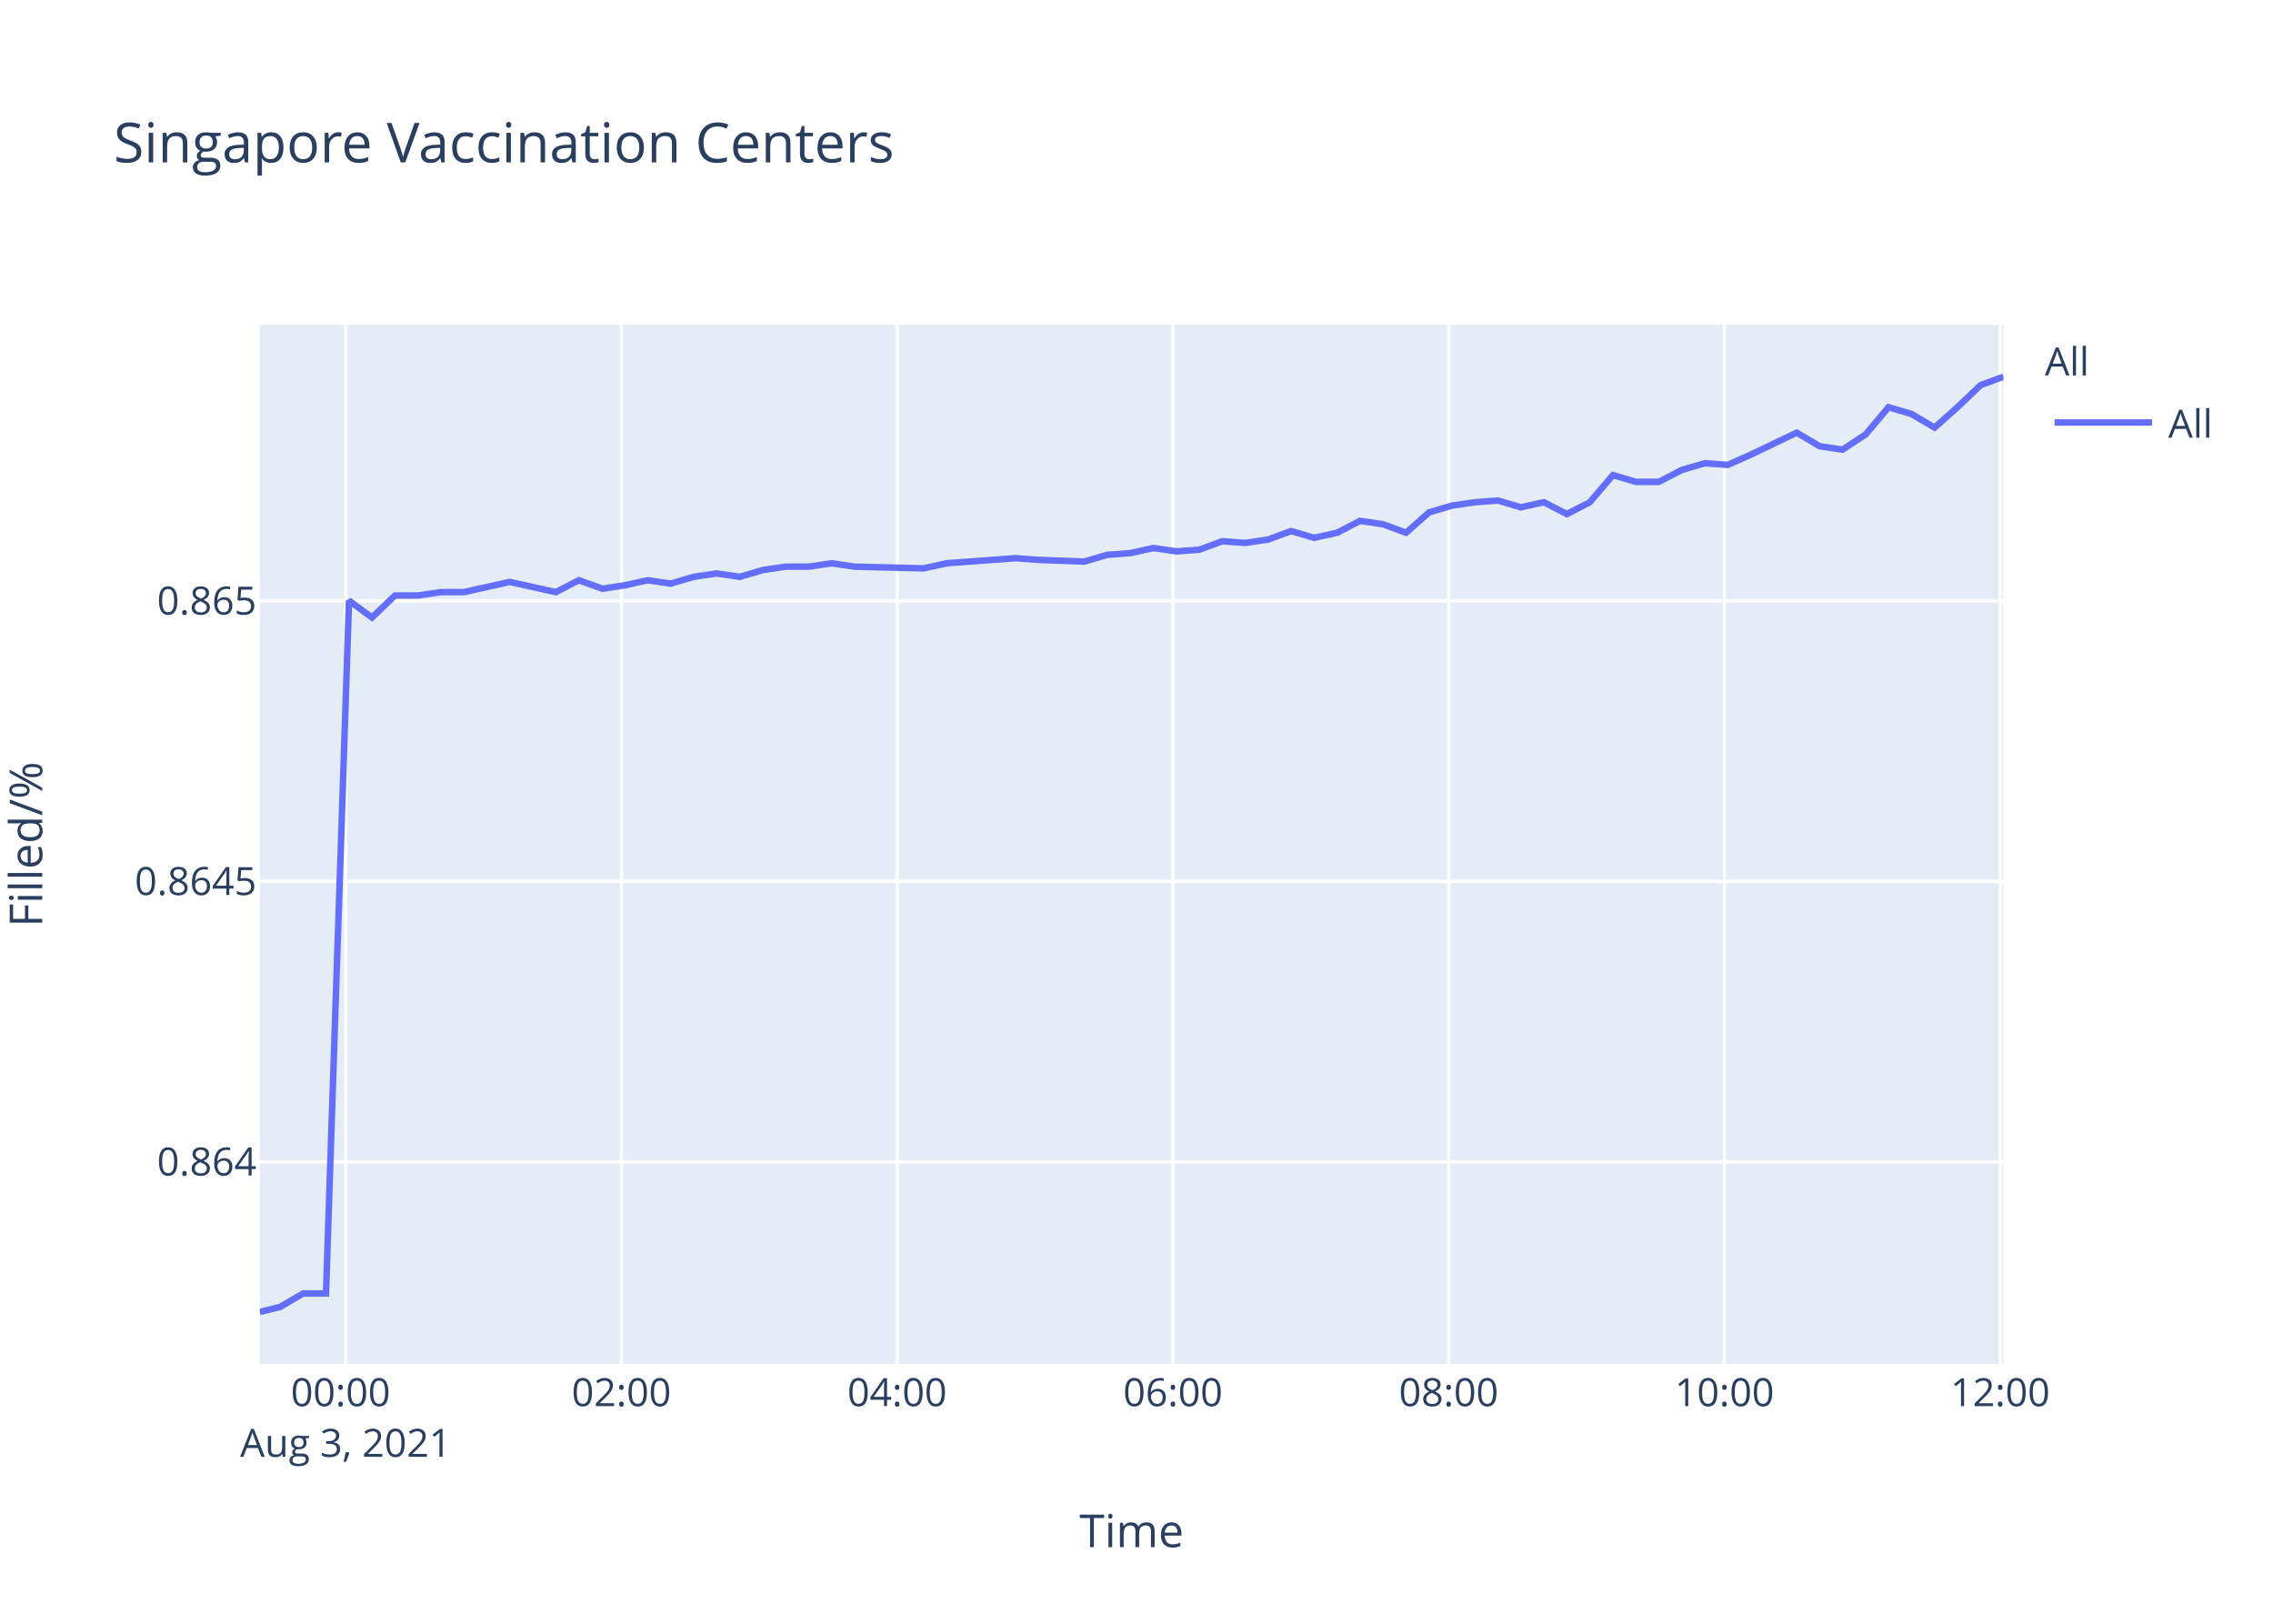
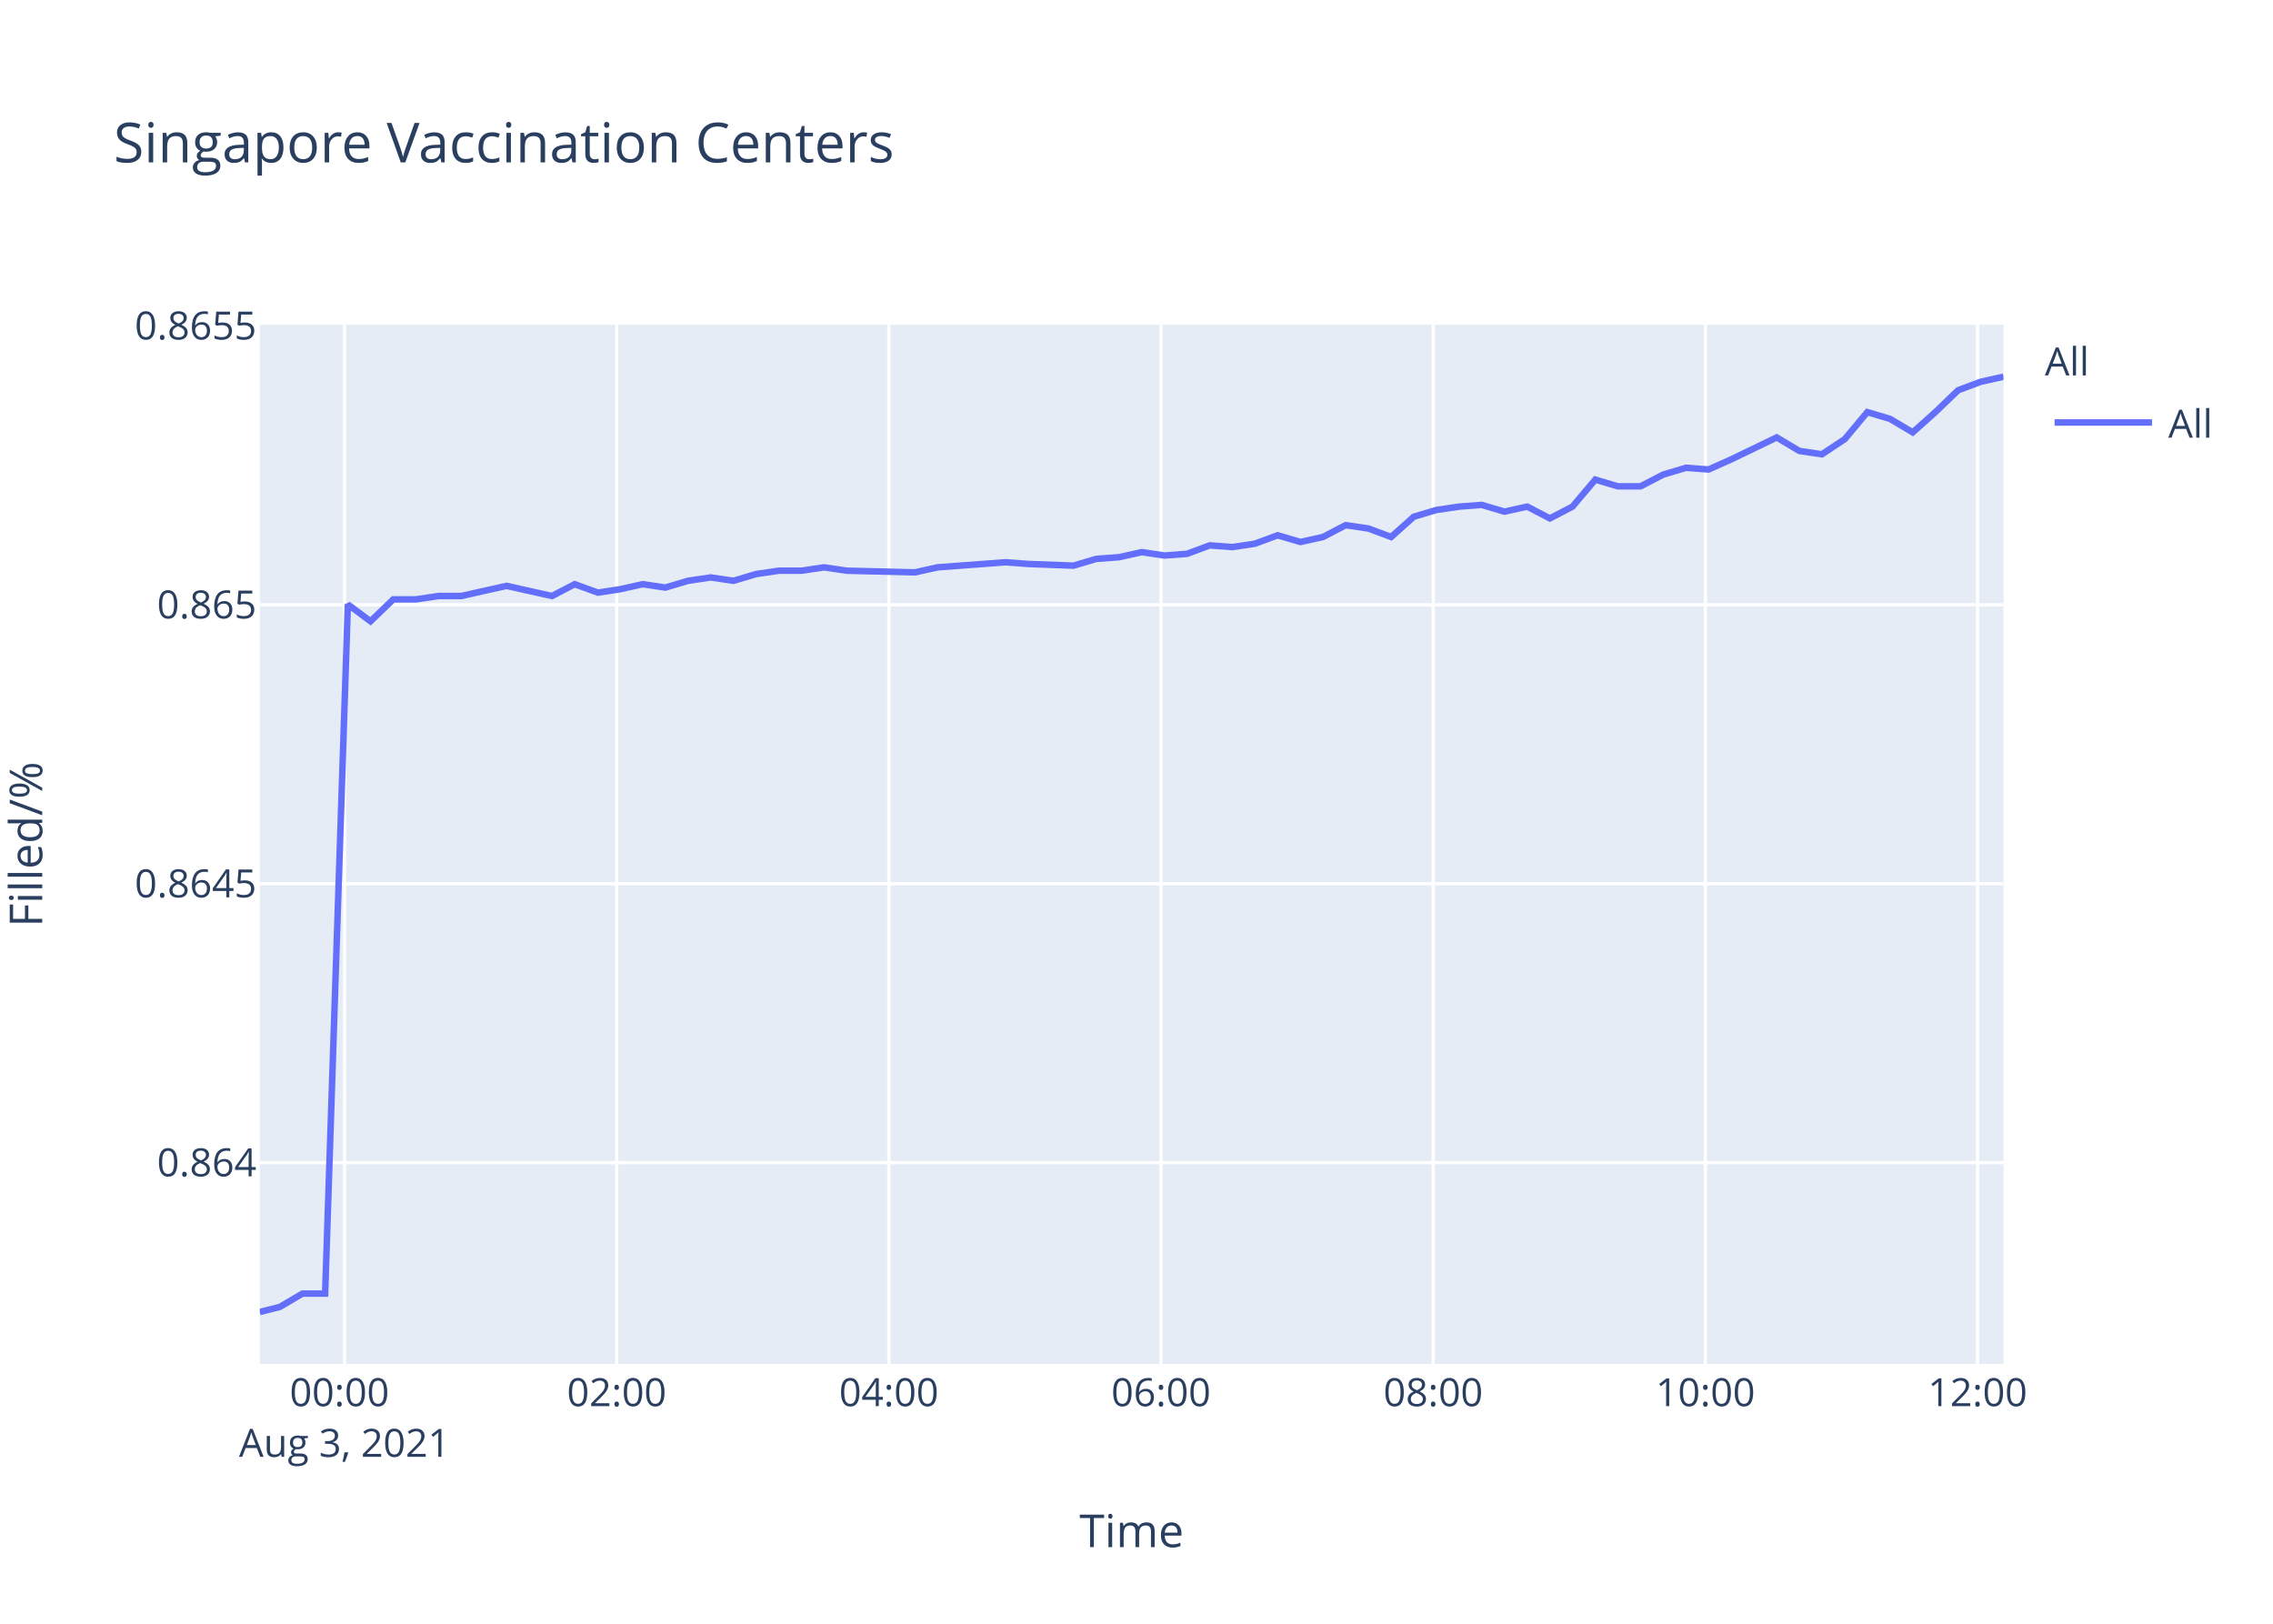
<svg xmlns="http://www.w3.org/2000/svg" class="main-svg" width="700" height="500" style="" viewBox="0 0 700 500">
  <rect x="0" y="0" width="700" height="500" style="fill: rgb(255, 255, 255); fill-opacity: 1;" />
-   <defs id="defs-db77be">
+   <defs id="defs-a8ccd1">
    <g class="clips">
-       <clipPath id="clipdb77bexyplot" class="plotclip">
+       <clipPath id="clipa8ccd1xyplot" class="plotclip">
        <rect width="537" height="320" />
      </clipPath>
-       <clipPath class="axesclip" id="clipdb77bex">
+       <clipPath class="axesclip" id="clipa8ccd1x">
        <rect x="80" y="0" width="537" height="500" />
      </clipPath>
-       <clipPath class="axesclip" id="clipdb77bey">
+       <clipPath class="axesclip" id="clipa8ccd1y">
        <rect x="0" y="100" width="700" height="320" />
      </clipPath>
-       <clipPath class="axesclip" id="clipdb77bexy">
+       <clipPath class="axesclip" id="clipa8ccd1xy">
        <rect x="80" y="100" width="537" height="320" />
      </clipPath>
    </g>
    <g class="gradients" />
  </defs>
  <g class="bglayer">
    <rect class="bg" x="80" y="100" width="537" height="320" style="fill: rgb(229, 236, 246); fill-opacity: 1; stroke-width: 0;" />
  </g>
  <g class="layer-below">
    <g class="imagelayer" />
    <g class="shapelayer" />
  </g>
  <g class="cartesianlayer">
    <g class="subplot xy">
      <g class="layer-subplot">
        <g class="shapelayer" />
        <g class="imagelayer" />
      </g>
      <g class="gridlayer">
        <g class="x">
-           <path class="xgrid crisp" transform="translate(106.45,0)" d="M0,100v320" style="stroke: rgb(255, 255, 255); stroke-opacity: 1; stroke-width: 1px;" />
-           <path class="xgrid crisp" transform="translate(191.37,0)" d="M0,100v320" style="stroke: rgb(255, 255, 255); stroke-opacity: 1; stroke-width: 1px;" />
-           <path class="xgrid crisp" transform="translate(276.29,0)" d="M0,100v320" style="stroke: rgb(255, 255, 255); stroke-opacity: 1; stroke-width: 1px;" />
-           <path class="xgrid crisp" transform="translate(361.22,0)" d="M0,100v320" style="stroke: rgb(255, 255, 255); stroke-opacity: 1; stroke-width: 1px;" />
-           <path class="xgrid crisp" transform="translate(446.14,0)" d="M0,100v320" style="stroke: rgb(255, 255, 255); stroke-opacity: 1; stroke-width: 1px;" />
-           <path class="xgrid crisp" transform="translate(531.06,0)" d="M0,100v320" style="stroke: rgb(255, 255, 255); stroke-opacity: 1; stroke-width: 1px;" />
-           <path class="xgrid crisp" transform="translate(615.99,0)" d="M0,100v320" style="stroke: rgb(255, 255, 255); stroke-opacity: 1; stroke-width: 1px;" />
+           <path class="xgrid crisp" transform="translate(106.1,0)" d="M0,100v320" style="stroke: rgb(255, 255, 255); stroke-opacity: 1; stroke-width: 1px;" />
+           <path class="xgrid crisp" transform="translate(189.92,0)" d="M0,100v320" style="stroke: rgb(255, 255, 255); stroke-opacity: 1; stroke-width: 1px;" />
+           <path class="xgrid crisp" transform="translate(273.74,0)" d="M0,100v320" style="stroke: rgb(255, 255, 255); stroke-opacity: 1; stroke-width: 1px;" />
+           <path class="xgrid crisp" transform="translate(357.55,0)" d="M0,100v320" style="stroke: rgb(255, 255, 255); stroke-opacity: 1; stroke-width: 1px;" />
+           <path class="xgrid crisp" transform="translate(441.37,0)" d="M0,100v320" style="stroke: rgb(255, 255, 255); stroke-opacity: 1; stroke-width: 1px;" />
+           <path class="xgrid crisp" transform="translate(525.19,0)" d="M0,100v320" style="stroke: rgb(255, 255, 255); stroke-opacity: 1; stroke-width: 1px;" />
+           <path class="xgrid crisp" transform="translate(609.01,0)" d="M0,100v320" style="stroke: rgb(255, 255, 255); stroke-opacity: 1; stroke-width: 1px;" />
        </g>
        <g class="y">
-           <path class="ygrid crisp" transform="translate(0,357.77)" d="M80,0h537" style="stroke: rgb(255, 255, 255); stroke-opacity: 1; stroke-width: 1px;" />
-           <path class="ygrid crisp" transform="translate(0,271.4)" d="M80,0h537" style="stroke: rgb(255, 255, 255); stroke-opacity: 1; stroke-width: 1px;" />
-           <path class="ygrid crisp" transform="translate(0,185.04)" d="M80,0h537" style="stroke: rgb(255, 255, 255); stroke-opacity: 1; stroke-width: 1px;" />
+           <path class="ygrid crisp" transform="translate(0,358.02)" d="M80,0h537" style="stroke: rgb(255, 255, 255); stroke-opacity: 1; stroke-width: 1px;" />
+           <path class="ygrid crisp" transform="translate(0,272.12)" d="M80,0h537" style="stroke: rgb(255, 255, 255); stroke-opacity: 1; stroke-width: 1px;" />
+           <path class="ygrid crisp" transform="translate(0,186.23)" d="M80,0h537" style="stroke: rgb(255, 255, 255); stroke-opacity: 1; stroke-width: 1px;" />
        </g>
      </g>
      <g class="zerolinelayer" />
      <path class="xlines-below" />
      <path class="ylines-below" />
      <g class="overlines-below" />
      <g class="xaxislayer-below" />
      <g class="yaxislayer-below" />
      <g class="overaxes-below" />
-       <g class="plot" transform="translate(80,100)" clip-path="url('#clipdb77bexyplot')">
+       <g class="plot" transform="translate(80,100)" clip-path="url('#clipa8ccd1xyplot')">
        <g class="scatterlayer mlayer">
-           <g class="trace scatter tracefbfac4" style="stroke-miterlimit: 2; opacity: 1;">
+           <g class="trace scatter trace33cfcc" style="stroke-miterlimit: 2; opacity: 1;">
            <g class="fills" />
            <g class="errorbars" />
            <g class="lines">
-               <path class="js-line" d="M0,304L6.26,302.45L13.33,298.3L20.39,298.3L27.49,84.94L34.56,90.16L41.65,83.37L48.73,83.37L55.79,82.33L62.87,82.33L69.93,80.76L77.01,79.19L84.08,80.76L91.18,82.33L98.27,78.67L105.52,81.28L112.41,80.24L119.49,78.67L126.54,79.72L133.62,77.63L140.7,76.58L147.81,77.63L154.86,75.54L161.97,74.49L169.04,74.49L176.11,73.45L183.16,74.49L204.42,75.02L211.5,73.45L232.7,71.88L239.76,72.4L253.91,72.93L261.01,70.84L268.11,70.32L275.18,68.75L282.28,69.79L289.34,69.27L296.41,66.66L303.47,67.18L310.53,66.14L317.6,63.53L324.72,65.61L331.78,64.05L338.84,60.39L345.94,61.44L353.02,64.05L360.1,57.78L367.15,55.69L374.25,54.65L381.3,54.13L388.38,56.21L395.47,54.65L402.55,58.3L409.61,54.65L416.72,46.29L423.77,48.38L430.84,48.38L437.93,44.72L445.03,42.64L452.08,43.16L459.14,40.02L473.32,33.23L480.4,37.41L487.44,38.46L494.56,33.76L501.6,25.4L508.7,27.49L515.76,31.67L522.83,25.4L529.94,18.61L537,16" style="vector-effect: non-scaling-stroke; fill: none; stroke: rgb(99, 110, 250); stroke-opacity: 1; stroke-width: 2px; opacity: 1;" />
+               <path class="js-line" d="M0,304L6.18,302.45L13.16,298.33L20.13,298.33L27.13,86.12L34.11,91.32L41.1,84.57L48.09,84.57L55.06,83.53L62.05,83.53L69.02,81.97L76.01,80.41L82.99,81.97L89.99,83.53L96.99,79.89L104.14,82.49L110.94,81.45L117.93,79.89L124.89,80.93L131.88,78.85L138.87,77.81L145.88,78.85L152.84,76.77L159.86,75.74L166.83,75.74L173.81,74.7L180.78,75.74L201.75,76.25L208.74,74.7L229.67,73.14L236.64,73.66L250.6,74.18L257.61,72.1L264.62,71.58L271.59,70.02L278.61,71.06L285.57,70.54L292.55,67.94L299.51,68.46L306.49,67.42L313.46,64.83L320.49,66.9L327.46,65.35L334.42,61.71L341.43,62.75L348.42,65.35L355.41,59.11L362.37,57.04L369.38,56L376.33,55.48L383.32,57.55L390.32,56L397.31,59.63L404.27,56L411.29,47.69L418.25,49.76L425.23,49.76L432.22,46.13L439.23,44.05L446.19,44.57L453.16,41.45L467.16,34.7L474.14,38.86L481.09,39.89L488.12,35.22L495.07,26.91L502.07,28.99L509.05,33.14L516.02,26.91L523.04,20.16L530.01,17.56L537,16" style="vector-effect: non-scaling-stroke; fill: none; stroke: rgb(99, 110, 250); stroke-opacity: 1; stroke-width: 2px; opacity: 1;" />
            </g>
            <g class="points" />
            <g class="text" />
          </g>
        </g>
      </g>
      <g class="overplot" />
      <path class="xlines-above crisp" d="M0,0" style="fill: none;" />
      <path class="ylines-above crisp" d="M0,0" style="fill: none;" />
      <g class="overlines-above" />
      <g class="xaxislayer-above">
        <g class="xtick">
-           <text text-anchor="middle" x="0" y="433" transform="translate(106.45,0)" style="font-family: 'Open Sans', verdana, arial, sans-serif; font-size: 12px; fill: rgb(42, 63, 95); fill-opacity: 1; white-space: pre;">
+           <text text-anchor="middle" x="0" y="433" transform="translate(106.1,0)" style="font-family: 'Open Sans', verdana, arial, sans-serif; font-size: 12px; fill: rgb(42, 63, 95); fill-opacity: 1; white-space: pre;">
            <tspan class="line" dy="0em" x="0" y="433">00:00</tspan>
            <tspan class="line" dy="1.3em" x="0" y="433">Aug 3, 2021</tspan>
          </text>
        </g>
        <g class="xtick">
-           <text text-anchor="middle" x="0" y="433" transform="translate(191.37,0)" style="font-family: 'Open Sans', verdana, arial, sans-serif; font-size: 12px; fill: rgb(42, 63, 95); fill-opacity: 1; white-space: pre;">02:00</text>
+           <text text-anchor="middle" x="0" y="433" transform="translate(189.92,0)" style="font-family: 'Open Sans', verdana, arial, sans-serif; font-size: 12px; fill: rgb(42, 63, 95); fill-opacity: 1; white-space: pre;">02:00</text>
        </g>
        <g class="xtick">
-           <text text-anchor="middle" x="0" y="433" transform="translate(276.29,0)" style="font-family: 'Open Sans', verdana, arial, sans-serif; font-size: 12px; fill: rgb(42, 63, 95); fill-opacity: 1; white-space: pre;">04:00</text>
+           <text text-anchor="middle" x="0" y="433" transform="translate(273.74,0)" style="font-family: 'Open Sans', verdana, arial, sans-serif; font-size: 12px; fill: rgb(42, 63, 95); fill-opacity: 1; white-space: pre;">04:00</text>
        </g>
        <g class="xtick">
-           <text text-anchor="middle" x="0" y="433" transform="translate(361.22,0)" style="font-family: 'Open Sans', verdana, arial, sans-serif; font-size: 12px; fill: rgb(42, 63, 95); fill-opacity: 1; white-space: pre;">06:00</text>
+           <text text-anchor="middle" x="0" y="433" transform="translate(357.55,0)" style="font-family: 'Open Sans', verdana, arial, sans-serif; font-size: 12px; fill: rgb(42, 63, 95); fill-opacity: 1; white-space: pre;">06:00</text>
        </g>
        <g class="xtick">
-           <text text-anchor="middle" x="0" y="433" transform="translate(446.14,0)" style="font-family: 'Open Sans', verdana, arial, sans-serif; font-size: 12px; fill: rgb(42, 63, 95); fill-opacity: 1; white-space: pre;">08:00</text>
+           <text text-anchor="middle" x="0" y="433" transform="translate(441.37,0)" style="font-family: 'Open Sans', verdana, arial, sans-serif; font-size: 12px; fill: rgb(42, 63, 95); fill-opacity: 1; white-space: pre;">08:00</text>
        </g>
        <g class="xtick">
-           <text text-anchor="middle" x="0" y="433" transform="translate(531.06,0)" style="font-family: 'Open Sans', verdana, arial, sans-serif; font-size: 12px; fill: rgb(42, 63, 95); fill-opacity: 1; white-space: pre;">10:00</text>
+           <text text-anchor="middle" x="0" y="433" transform="translate(525.19,0)" style="font-family: 'Open Sans', verdana, arial, sans-serif; font-size: 12px; fill: rgb(42, 63, 95); fill-opacity: 1; white-space: pre;">10:00</text>
        </g>
        <g class="xtick">
-           <text text-anchor="middle" x="0" y="433" transform="translate(615.99,0)" style="font-family: 'Open Sans', verdana, arial, sans-serif; font-size: 12px; fill: rgb(42, 63, 95); fill-opacity: 1; white-space: pre;">12:00</text>
+           <text text-anchor="middle" x="0" y="433" transform="translate(609.01,0)" style="font-family: 'Open Sans', verdana, arial, sans-serif; font-size: 12px; fill: rgb(42, 63, 95); fill-opacity: 1; white-space: pre;">12:00</text>
        </g>
      </g>
      <g class="yaxislayer-above">
        <g class="ytick">
-           <text text-anchor="end" x="79" y="4.2" transform="translate(0,357.77)" style="font-family: 'Open Sans', verdana, arial, sans-serif; font-size: 12px; fill: rgb(42, 63, 95); fill-opacity: 1; white-space: pre;">0.864</text>
+           <text text-anchor="end" x="79" y="4.2" transform="translate(0,358.02)" style="font-family: 'Open Sans', verdana, arial, sans-serif; font-size: 12px; fill: rgb(42, 63, 95); fill-opacity: 1; white-space: pre;">0.864</text>
        </g>
        <g class="ytick">
-           <text text-anchor="end" x="79" y="4.2" transform="translate(0,271.4)" style="font-family: 'Open Sans', verdana, arial, sans-serif; font-size: 12px; fill: rgb(42, 63, 95); fill-opacity: 1; white-space: pre;">0.8645</text>
+           <text text-anchor="end" x="79" y="4.2" transform="translate(0,272.12)" style="font-family: 'Open Sans', verdana, arial, sans-serif; font-size: 12px; fill: rgb(42, 63, 95); fill-opacity: 1; white-space: pre;">0.8645</text>
        </g>
        <g class="ytick">
-           <text text-anchor="end" x="79" y="4.2" transform="translate(0,185.04)" style="font-family: 'Open Sans', verdana, arial, sans-serif; font-size: 12px; fill: rgb(42, 63, 95); fill-opacity: 1; white-space: pre;">0.865</text>
+           <text text-anchor="end" x="79" y="4.2" transform="translate(0,186.23)" style="font-family: 'Open Sans', verdana, arial, sans-serif; font-size: 12px; fill: rgb(42, 63, 95); fill-opacity: 1; white-space: pre;">0.865</text>
+         </g>
+         <g class="ytick">
+           <text text-anchor="end" x="79" y="4.2" transform="translate(0,100.33)" style="font-family: 'Open Sans', verdana, arial, sans-serif; font-size: 12px; fill: rgb(42, 63, 95); fill-opacity: 1; white-space: pre;">0.8655</text>
        </g>
      </g>
      <g class="overaxes-above" />
    </g>
  </g>
  <g class="polarlayer" />
  <g class="ternarylayer" />
  <g class="geolayer" />
  <g class="funnelarealayer" />
  <g class="pielayer" />
  <g class="treemaplayer" />
  <g class="sunburstlayer" />
  <g class="glimages" />
-   <defs id="topdefs-db77be">
+   <defs id="topdefs-a8ccd1">
    <g class="clips" />
-     <clipPath id="legenddb77be">
+     <clipPath id="legenda8ccd1">
      <rect width="60" height="45" x="0" y="0" />
    </clipPath>
  </defs>
  <g class="layer-above">
    <g class="imagelayer" />
    <g class="shapelayer" />
  </g>
  <g class="infolayer">
    <g class="legend" pointer-events="all" transform="translate(627.74,100)">
      <rect class="bg" shape-rendering="crispEdges" width="60" height="45" x="0" y="0" style="stroke: rgb(68, 68, 68); stroke-opacity: 1; fill: rgb(255, 255, 255); fill-opacity: 1; stroke-width: 0px;" />
-       <g class="scrollbox" transform="" clip-path="url('#legenddb77be')">
+       <g class="scrollbox" transform="" clip-path="url('#legenda8ccd1')">
        <text class="legendtitletext" text-anchor="start" x="2" y="15.6" style="font-family: 'Open Sans', verdana, arial, sans-serif; font-size: 12px; fill: rgb(42, 63, 95); fill-opacity: 1; white-space: pre;">All</text>
        <g class="groups" transform="">
          <g class="traces" transform="translate(0,30.1)" style="opacity: 1;">
            <text class="legendtext" text-anchor="start" x="40" y="4.68" style="font-family: 'Open Sans', verdana, arial, sans-serif; font-size: 12px; fill: rgb(42, 63, 95); fill-opacity: 1; white-space: pre;">All</text>
            <g class="layers" style="opacity: 1;">
              <g class="legendfill" />
              <g class="legendlines">
                <path class="js-line" d="M5,0h30" style="fill: none; stroke: rgb(99, 110, 250); stroke-opacity: 1; stroke-width: 2px;" />
              </g>
              <g class="legendsymbols">
                <g class="legendpoints" />
              </g>
            </g>
            <rect class="legendtoggle" x="0" y="-9.5" width="54.891" height="19" style="fill: rgb(0, 0, 0); fill-opacity: 0;" />
          </g>
        </g>
      </g>
      <rect class="scrollbar" rx="20" ry="3" width="0" height="0" x="0" y="0" style="fill: rgb(128, 139, 164); fill-opacity: 1;" />
    </g>
    <g class="g-gtitle">
      <text class="gtitle" x="35" y="50" text-anchor="start" dy="0em" style="font-family: 'Open Sans', verdana, arial, sans-serif; font-size: 17px; fill: rgb(42, 63, 95); opacity: 1; font-weight: normal; white-space: pre;">Singapore Vaccination Centers</text>
    </g>
    <g class="g-xtitle">
      <text class="xtitle" x="348.5" y="476.409" text-anchor="middle" style="font-family: 'Open Sans', verdana, arial, sans-serif; font-size: 14px; fill: rgb(42, 63, 95); opacity: 1; font-weight: normal; white-space: pre;">Time</text>
    </g>
    <g class="g-ytitle" transform="translate(0.7998047,0)">
      <text class="ytitle" transform="rotate(-90,12.2,260)" x="12.2" y="260" text-anchor="middle" style="font-family: 'Open Sans', verdana, arial, sans-serif; font-size: 14px; fill: rgb(42, 63, 95); opacity: 1; font-weight: normal; white-space: pre;">Filled/%</text>
    </g>
  </g>
</svg>
